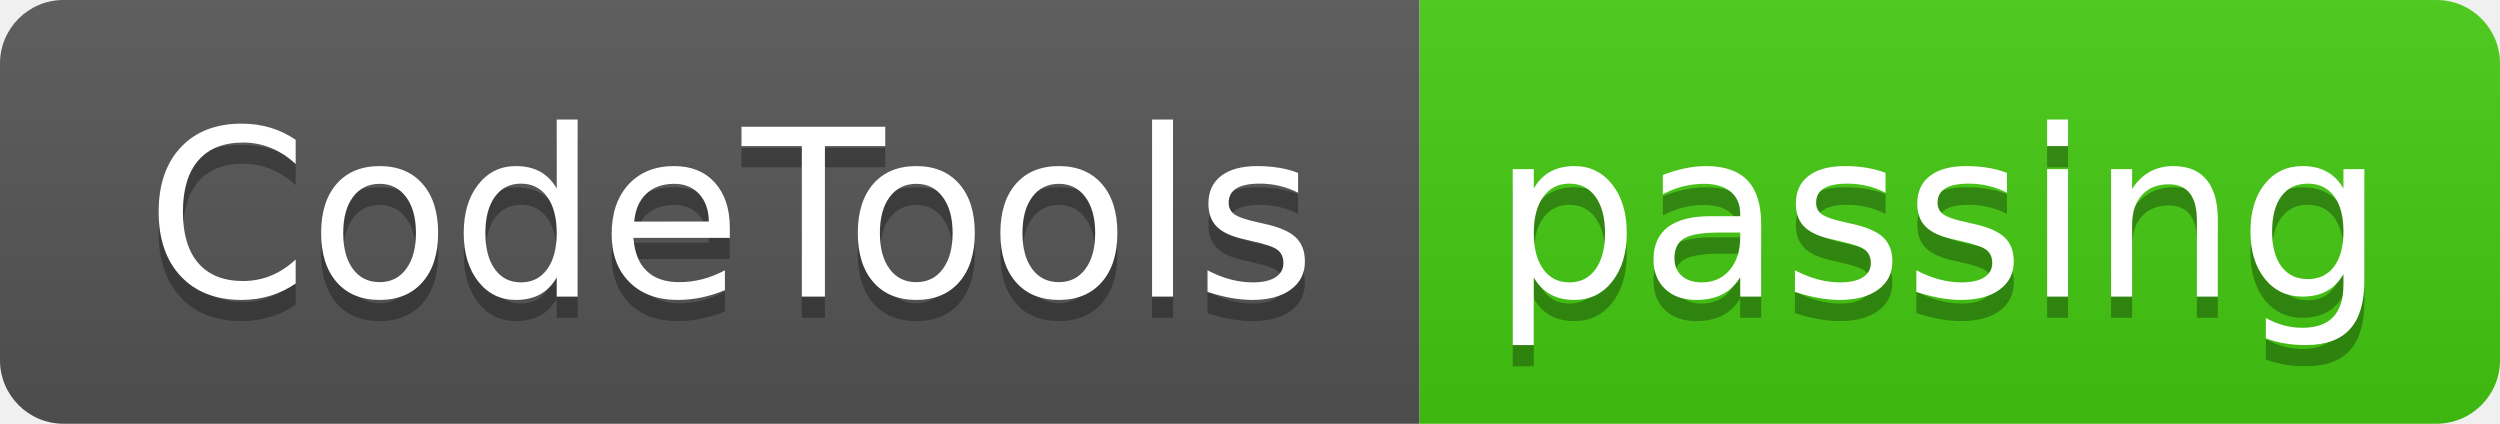
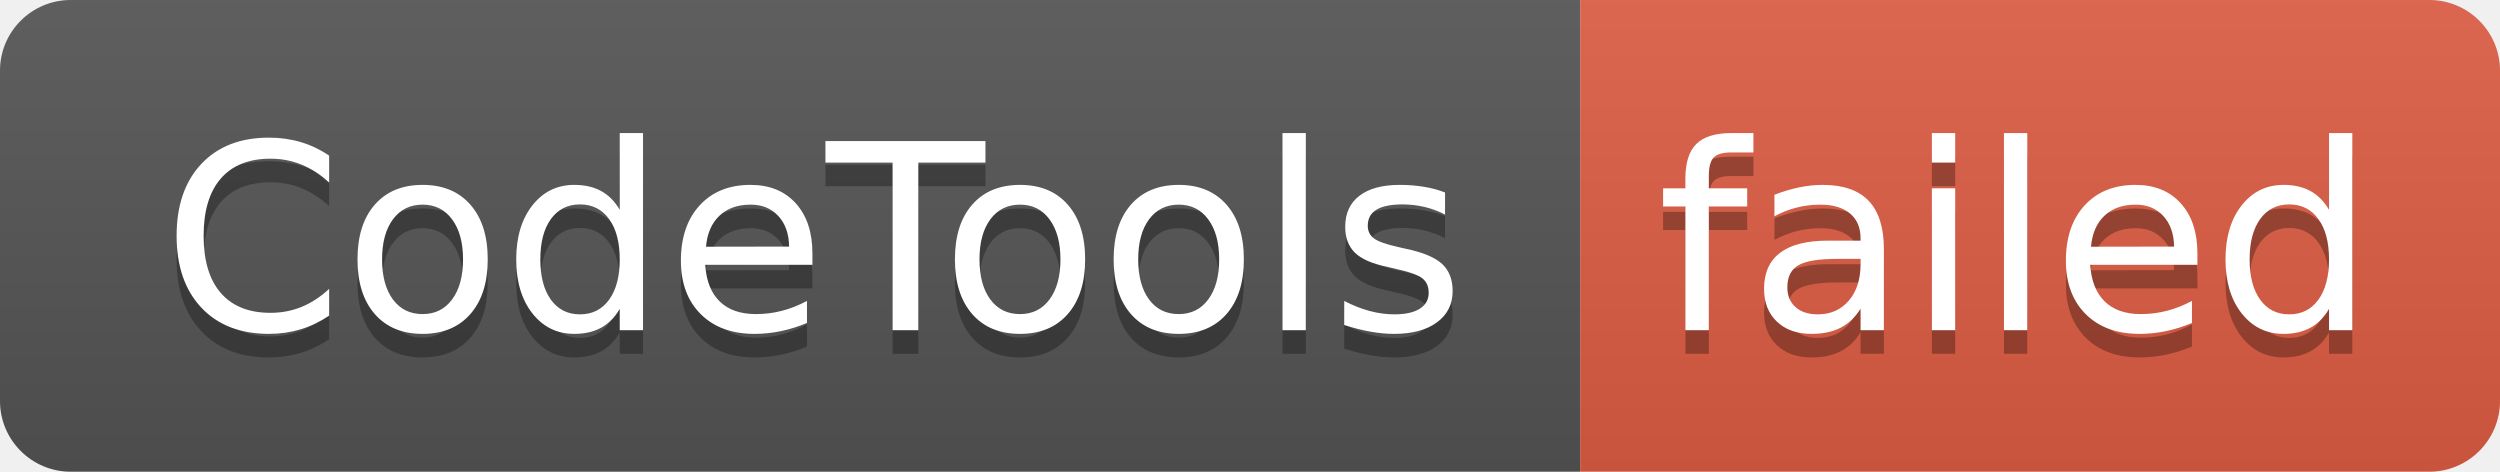
- <svg xmlns="http://www.w3.org/2000/svg" width="118" height="20" role="img" aria-label="CodeTools: passing">
+ <svg xmlns="http://www.w3.org/2000/svg" width="106" height="20" role="img" aria-label="CodeTools: failed">
  <linearGradient id="s" x2="0" y2="100%">
    <stop offset="0" stop-color="#bbb" stop-opacity=".1" />
    <stop offset="1" stop-opacity=".1" />
  </linearGradient>
  <clipPath id="r">
-     <rect width="118" height="20" rx="3" fill="#fff" />
+     <rect width="106" height="20" rx="3" fill="#fff" />
  </clipPath>
  <g clip-path="url(#r)">
    <rect width="67" height="20" fill="#555" />
-     <rect x="67" width="51" height="20" fill="#4c1" />
-     <rect width="118" height="20" fill="url(#s)" />
+     <rect x="67" width="39" height="20" fill="#e05d44" />
+     <rect width="106" height="20" fill="url(#s)" />
  </g>
  <g fill="#fff" text-anchor="middle" font-family="Verdana,Geneva,DejaVu Sans,sans-serif" text-rendering="geometricPrecision" font-size="110">
    <text aria-hidden="true" x="345" y="150" fill="#010101" fill-opacity=".3" transform="scale(.1)" textLength="570">CodeTools</text>
    <text x="345" y="140" transform="scale(.1)" fill="#fff" textLength="570">CodeTools</text>
-     <text aria-hidden="true" x="915" y="150" fill="#010101" fill-opacity=".3" transform="scale(.1)" textLength="410">passing</text>
-     <text x="915" y="140" transform="scale(.1)" fill="#fff" textLength="410">passing</text>
+     <text aria-hidden="true" x="855" y="150" fill="#010101" fill-opacity=".3" transform="scale(.1)" textLength="290">failed</text>
+     <text x="855" y="140" transform="scale(.1)" fill="#fff" textLength="290">failed</text>
  </g>
</svg>
